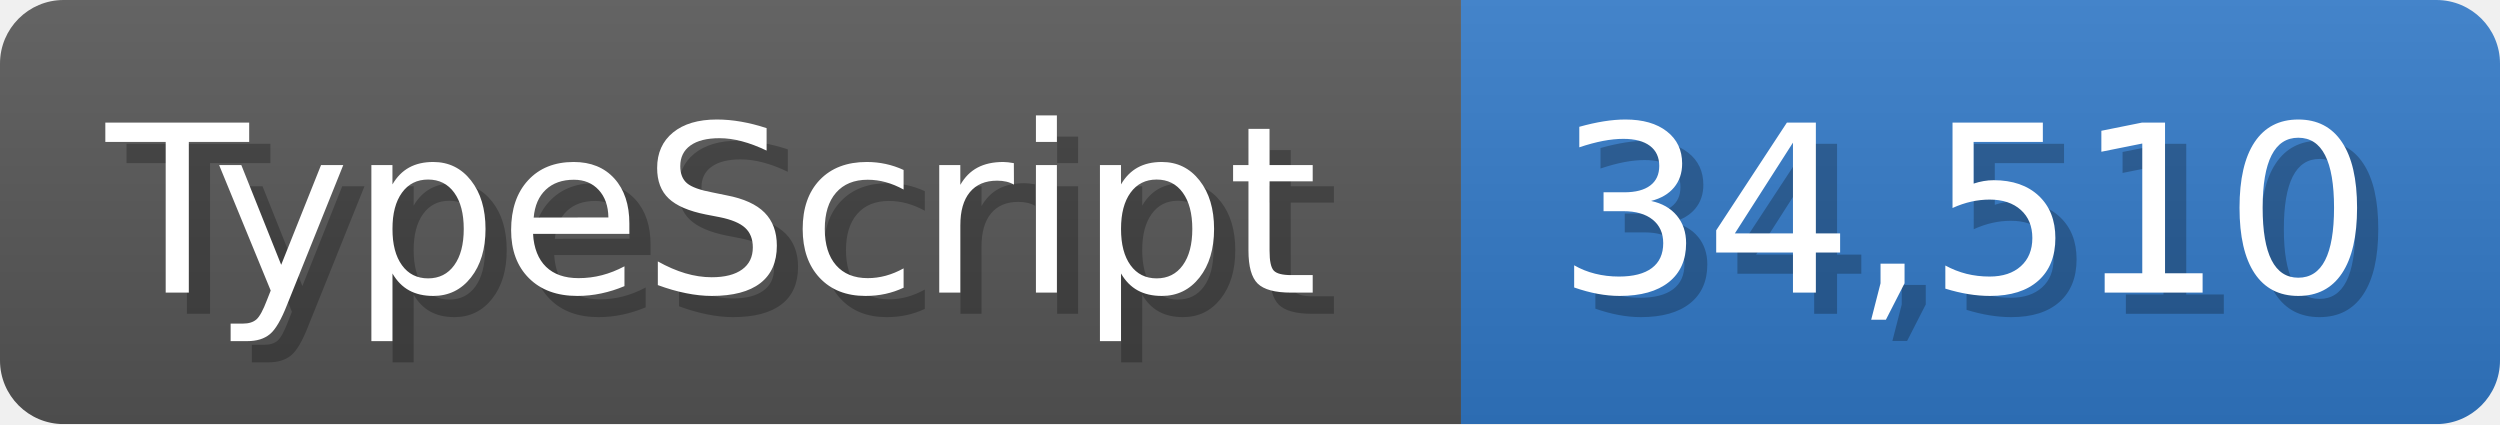
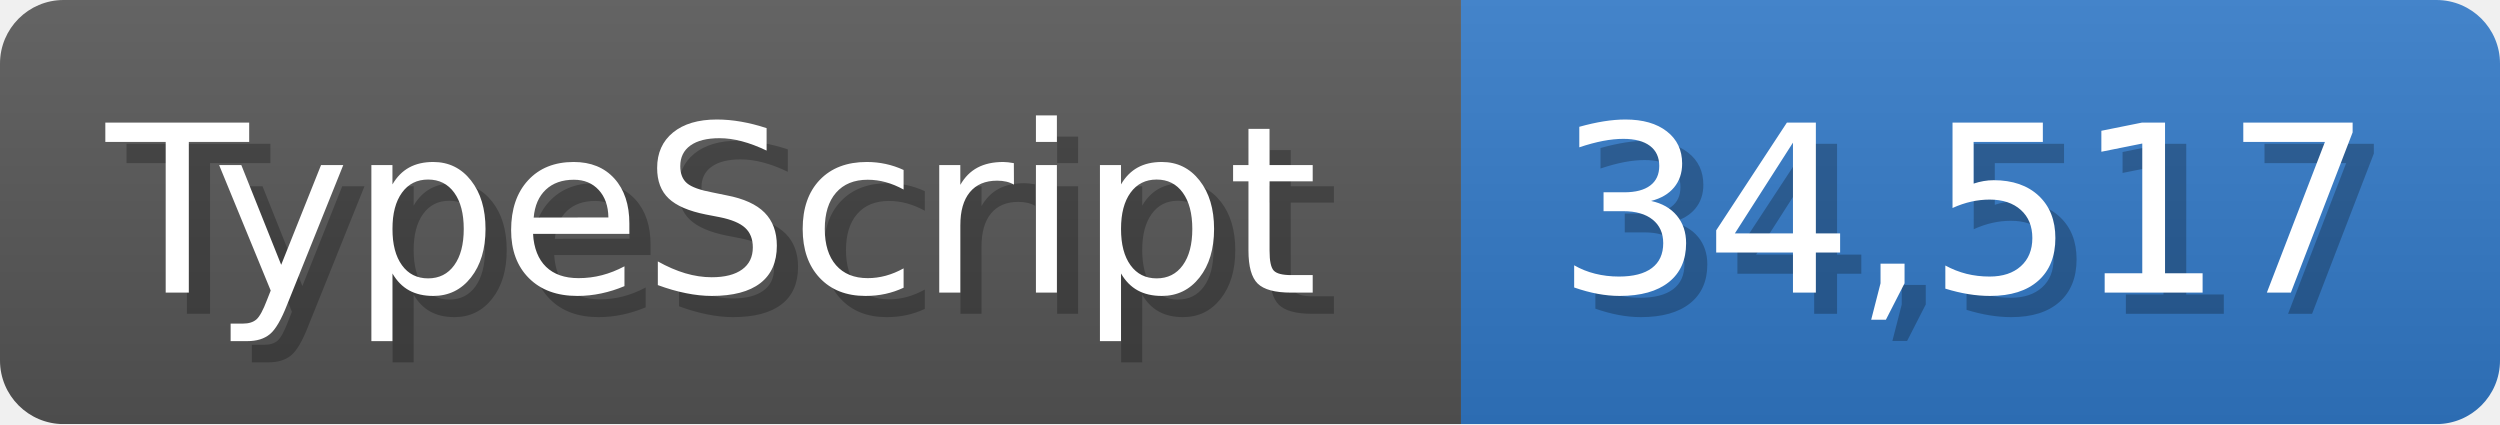
<svg xmlns="http://www.w3.org/2000/svg" width="117.9" height="20" viewBox="0 0 1179 200">
  <linearGradient id="a" x2="0" y2="100%">
    <stop offset="0" stop-opacity=".1" stop-color="#EEE" />
    <stop offset="1" stop-opacity=".1" />
  </linearGradient>
  <mask id="m">
    <rect width="1179" height="200" rx="30" fill="#FFF" />
  </mask>
  <g mask="url(#m)">
    <rect width="689" height="200" fill="#555" />
    <rect width="490" height="200" fill="#3178c6" x="689" />
    <rect width="1179" height="200" fill="url(#a)" />
  </g>
  <g fill="#fff" text-anchor="start" font-family="Verdana,DejaVu Sans,sans-serif" font-size="110">
    <text x="60" y="148" textLength="589" fill="#000" opacity="0.25">TypeScript</text>
    <text x="50" y="138" textLength="589">TypeScript</text>
-     <text x="744" y="148" textLength="390" fill="#000" opacity="0.25">34,510</text>
-     <text x="734" y="138" textLength="390">34,510</text>
+     <text x="744" y="148" textLength="390" fill="#000" opacity="0.25">34,517</text>
+     <text x="734" y="138" textLength="390">34,517</text>
  </g>
</svg>
